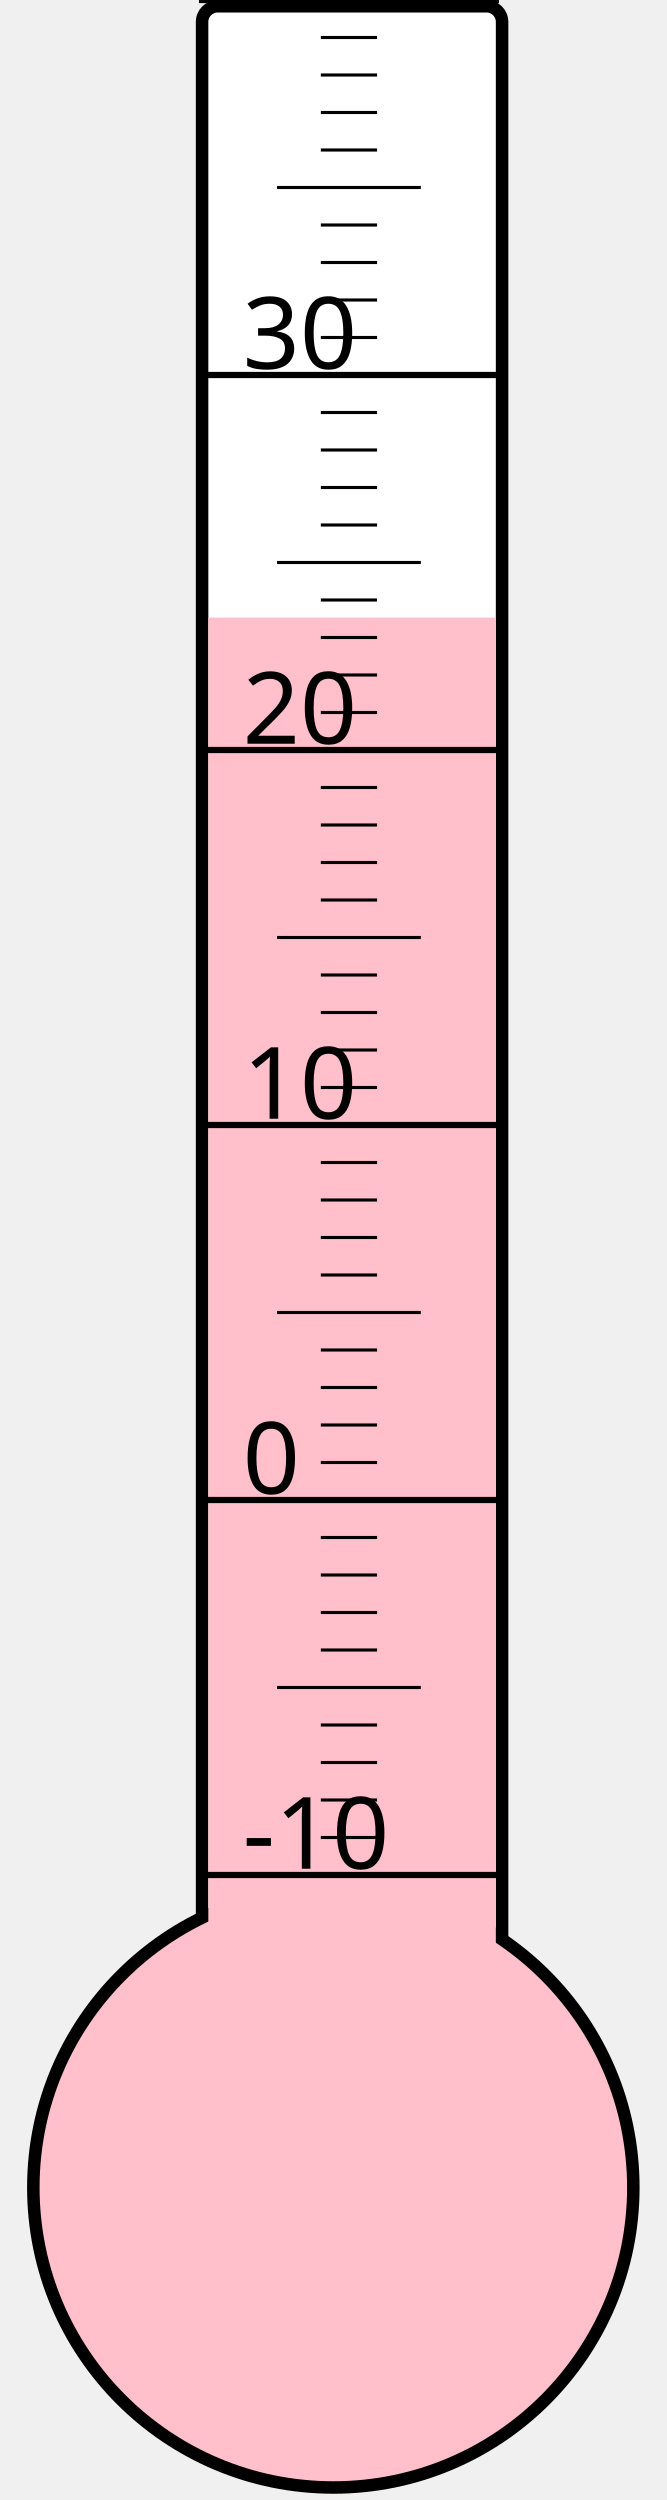
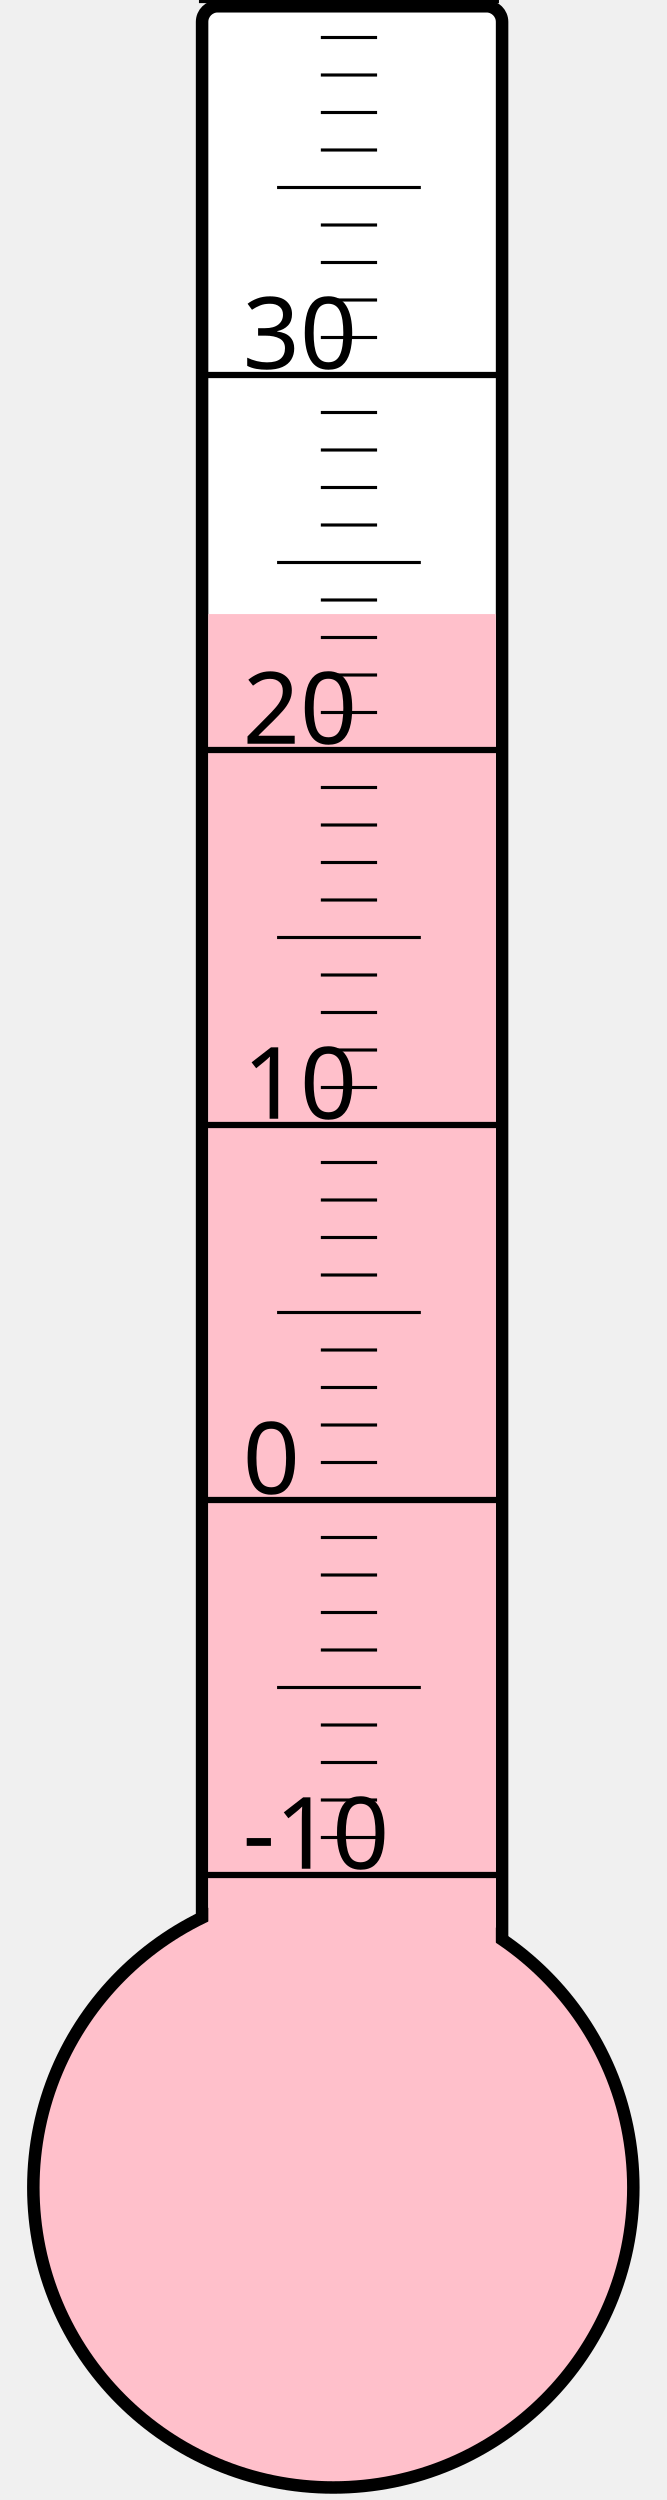
<svg xmlns="http://www.w3.org/2000/svg" width="40px" height="150px" viewBox="0 0 200 800">
  <rect width="200" height="800" x="0" y="0" style="fill: #ffffeb; fill-opacity: 0;" />
  <rect width="96" height="680" x="58" y="2" rx="5" ry="5" style="fill: white; fill-opacity: 1; stroke: black; stroke-width: 4;" />
  <circle cx="100" cy="700" r="96" style="fill: pink; stroke: black; stroke-width: 4;" />
-   <rect width="92" height="502.375" x="60" y="197.625" style="fill: pink; fill-opacity: 1; stroke-width: 0;" />
+   <rect width="92" height="503.5" x="60" y="196.5" style="fill: pink; fill-opacity: 1; stroke-width: 0;" />
  <text x="71" y="598" style="font-family: sans-serif; font-size: 24pt;">-10</text>
  <text x="71" y="478" style="font-family: sans-serif; font-size: 24pt;">0</text>
  <text x="71" y="358" style="font-family: sans-serif; font-size: 24pt;">10</text>
  <text x="71" y="238" style="font-family: sans-serif; font-size: 24pt;">20</text>
  <text x="71" y="118" style="font-family: sans-serif; font-size: 24pt;">30</text>
  <g style="stroke: black;">
    <line x1="57" y1="600" x2="153" y2="600" style="stroke-width: 2;" />
    <line x1="96" y1="588" x2="114" y2="588" style="stroke-width: 1;" />
    <line x1="96" y1="576" x2="114" y2="576" style="stroke-width: 1;" />
    <line x1="96" y1="564" x2="114" y2="564" style="stroke-width: 1;" />
    <line x1="96" y1="552" x2="114" y2="552" style="stroke-width: 1;" />
    <line x1="82" y1="540" x2="128" y2="540" style="stroke-width: 1;" />
    <line x1="96" y1="528" x2="114" y2="528" style="stroke-width: 1;" />
    <line x1="96" y1="516" x2="114" y2="516" style="stroke-width: 1;" />
    <line x1="96" y1="504" x2="114" y2="504" style="stroke-width: 1;" />
    <line x1="96" y1="492" x2="114" y2="492" style="stroke-width: 1;" />
    <line x1="57" y1="480" x2="153" y2="480" style="stroke-width: 2;" />
    <line x1="96" y1="468" x2="114" y2="468" style="stroke-width: 1;" />
    <line x1="96" y1="456" x2="114" y2="456" style="stroke-width: 1;" />
    <line x1="96" y1="444" x2="114" y2="444" style="stroke-width: 1;" />
    <line x1="96" y1="432" x2="114" y2="432" style="stroke-width: 1;" />
    <line x1="82" y1="420" x2="128" y2="420" style="stroke-width: 1;" />
    <line x1="96" y1="408" x2="114" y2="408" style="stroke-width: 1;" />
    <line x1="96" y1="396" x2="114" y2="396" style="stroke-width: 1;" />
    <line x1="96" y1="384" x2="114" y2="384" style="stroke-width: 1;" />
    <line x1="96" y1="372" x2="114" y2="372" style="stroke-width: 1;" />
    <line x1="57" y1="360" x2="153" y2="360" style="stroke-width: 2;" />
    <line x1="96" y1="348" x2="114" y2="348" style="stroke-width: 1;" />
    <line x1="96" y1="336" x2="114" y2="336" style="stroke-width: 1;" />
    <line x1="96" y1="324" x2="114" y2="324" style="stroke-width: 1;" />
    <line x1="96" y1="312" x2="114" y2="312" style="stroke-width: 1;" />
    <line x1="82" y1="300" x2="128" y2="300" style="stroke-width: 1;" />
    <line x1="96" y1="288" x2="114" y2="288" style="stroke-width: 1;" />
    <line x1="96" y1="276" x2="114" y2="276" style="stroke-width: 1;" />
    <line x1="96" y1="264" x2="114" y2="264" style="stroke-width: 1;" />
    <line x1="96" y1="252" x2="114" y2="252" style="stroke-width: 1;" />
    <line x1="57" y1="240" x2="153" y2="240" style="stroke-width: 2;" />
    <line x1="96" y1="228" x2="114" y2="228" style="stroke-width: 1;" />
    <line x1="96" y1="216" x2="114" y2="216" style="stroke-width: 1;" />
    <line x1="96" y1="204" x2="114" y2="204" style="stroke-width: 1;" />
    <line x1="96" y1="192" x2="114" y2="192" style="stroke-width: 1;" />
    <line x1="82" y1="180" x2="128" y2="180" style="stroke-width: 1;" />
    <line x1="96" y1="168" x2="114" y2="168" style="stroke-width: 1;" />
    <line x1="96" y1="156" x2="114" y2="156" style="stroke-width: 1;" />
    <line x1="96" y1="144" x2="114" y2="144" style="stroke-width: 1;" />
    <line x1="96" y1="132" x2="114" y2="132" style="stroke-width: 1;" />
    <line x1="57" y1="120" x2="153" y2="120" style="stroke-width: 2;" />
    <line x1="96" y1="108" x2="114" y2="108" style="stroke-width: 1;" />
    <line x1="96" y1="96" x2="114" y2="96" style="stroke-width: 1;" />
    <line x1="96" y1="84" x2="114" y2="84" style="stroke-width: 1;" />
    <line x1="96" y1="72" x2="114" y2="72" style="stroke-width: 1;" />
    <line x1="82" y1="60" x2="128" y2="60" style="stroke-width: 1;" />
    <line x1="96" y1="48" x2="114" y2="48" style="stroke-width: 1;" />
    <line x1="96" y1="36" x2="114" y2="36" style="stroke-width: 1;" />
    <line x1="96" y1="24" x2="114" y2="24" style="stroke-width: 1;" />
    <line x1="96" y1="12" x2="114" y2="12" style="stroke-width: 1;" />
    <line x1="57" y1="0" x2="153" y2="0" style="stroke-width: 2;" />
  </g>
</svg>
